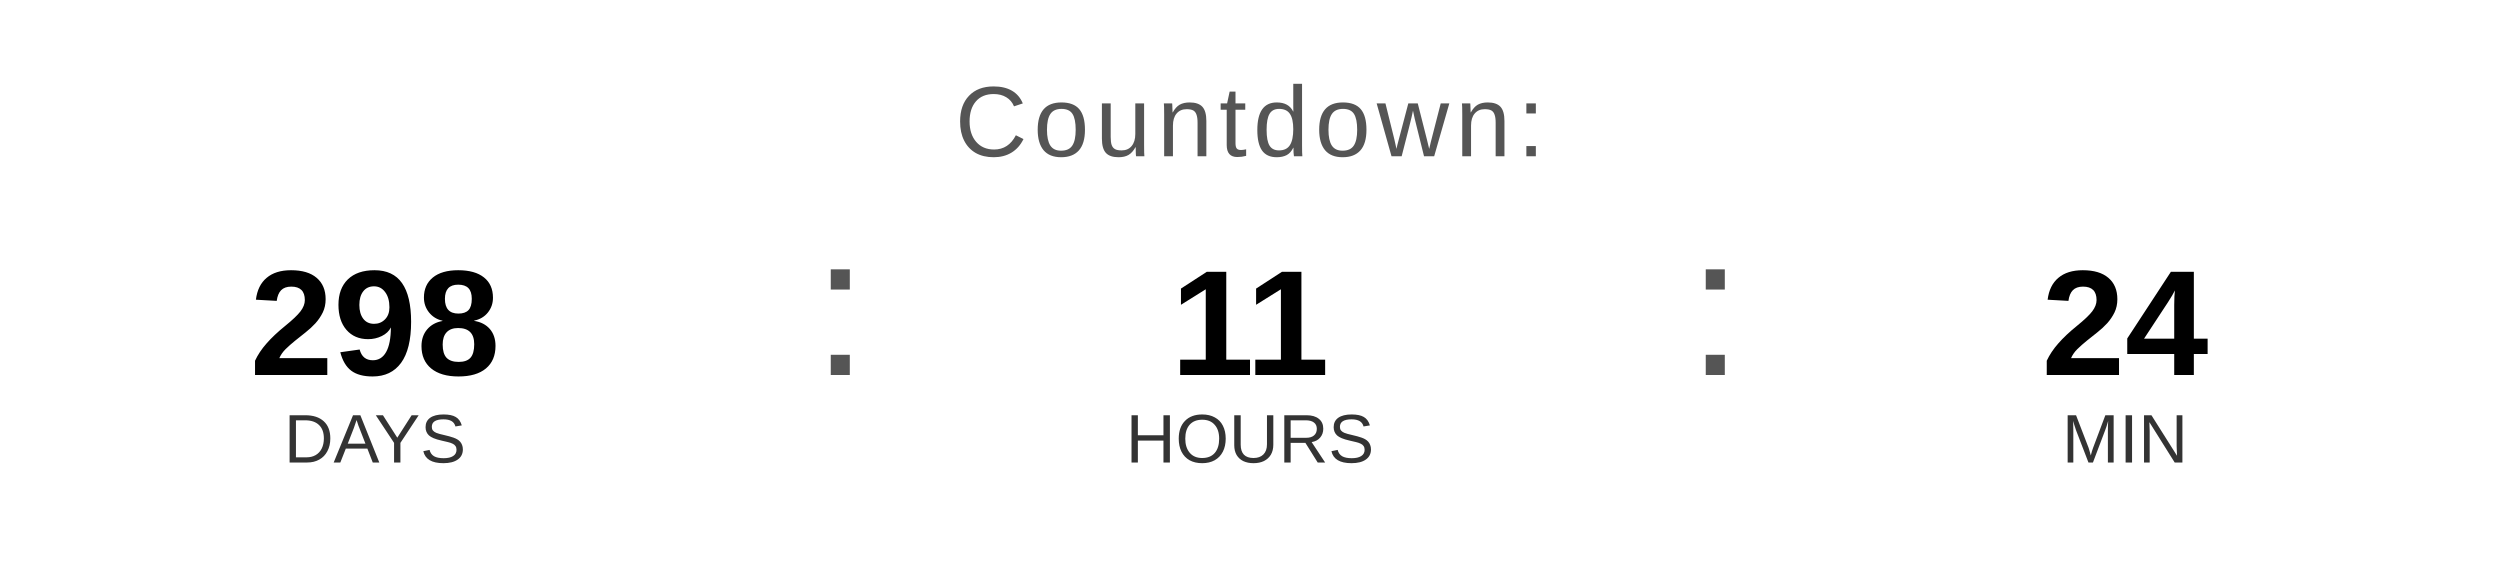
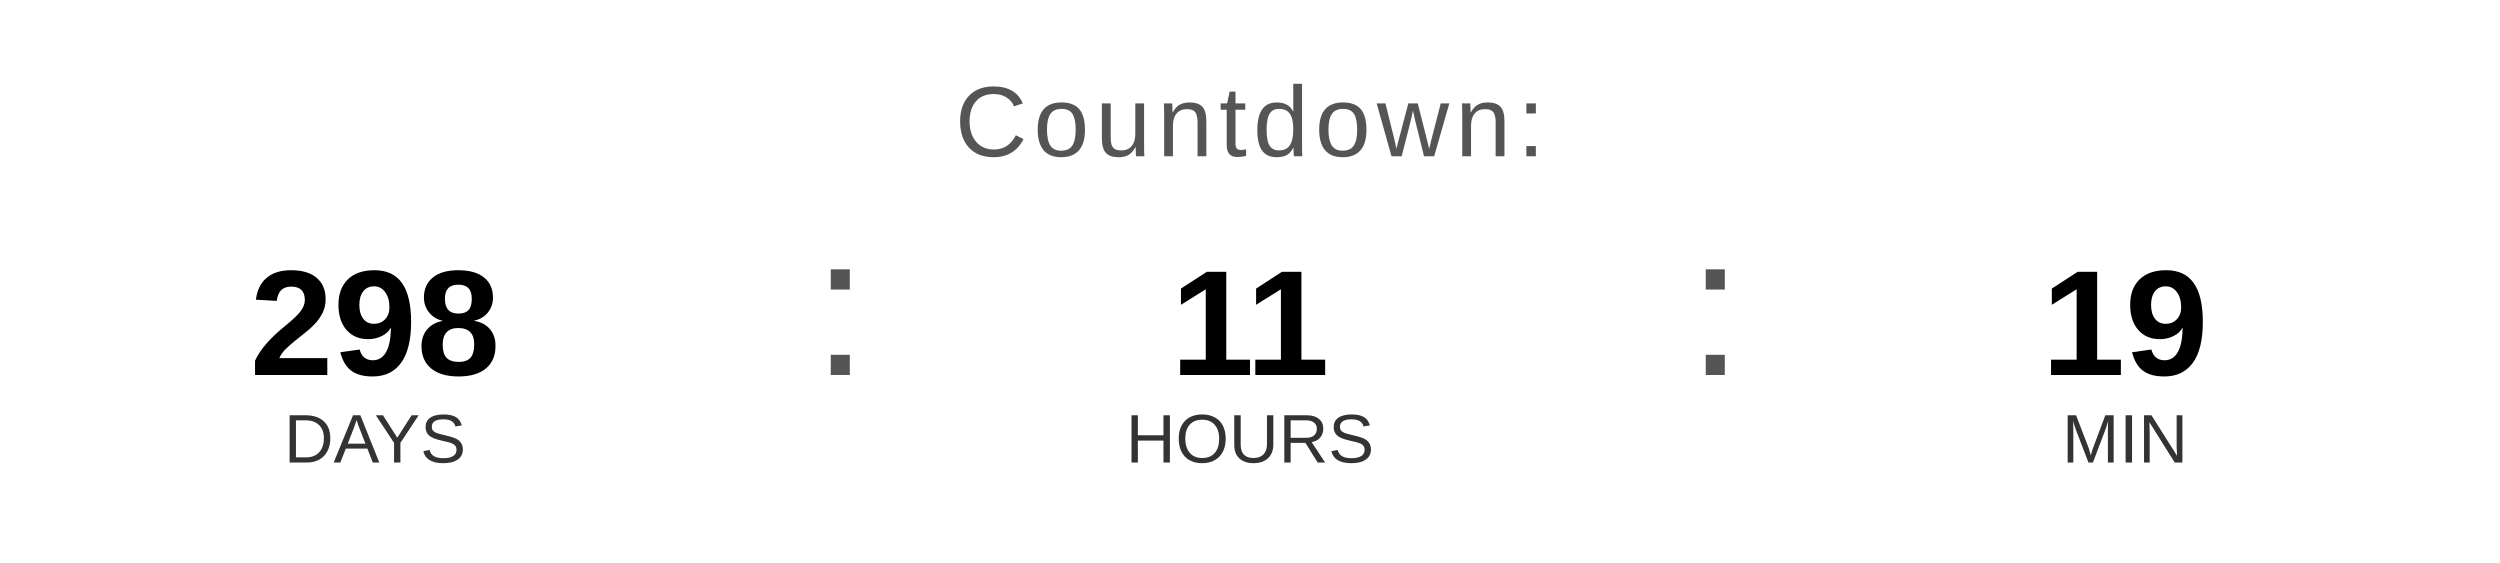
<svg xmlns="http://www.w3.org/2000/svg" width="400" height="90" viewBox="0 0 400 90">
  <text x="200" y="25" font-family="Arial, Helvetica, sans-serif" font-size="16" fill="#555555" text-anchor="middle" letter-spacing="1">
    Countdown:
  </text>
  <text x="60" y="60" font-family="Arial, Helvetica, sans-serif" font-size="24" font-weight="bold" fill="#000000" text-anchor="middle">298</text>
  <text x="60" y="74" font-family="Arial, Helvetica, sans-serif" font-size="11" fill="#333333" text-anchor="middle">DAYS</text>
  <text x="130" y="60" font-family="Arial, sans-serif" font-size="32" fill="#555555">:</text>
  <text x="200" y="60" font-family="Arial, Helvetica, sans-serif" font-size="24" font-weight="bold" fill="#000000" text-anchor="middle">11</text>
  <text x="200" y="74" font-family="Arial, Helvetica, sans-serif" font-size="11" fill="#333333" text-anchor="middle">HOURS</text>
  <text x="270" y="60" font-family="Arial, sans-serif" font-size="32" fill="#555555">:</text>
-   <text x="340" y="60" font-family="Arial, Helvetica, sans-serif" font-size="24" font-weight="bold" fill="#000000" text-anchor="middle">24</text>
+   <text x="340" y="60" font-family="Arial, Helvetica, sans-serif" font-size="24" font-weight="bold" fill="#000000" text-anchor="middle">19</text>
  <text x="340" y="74" font-family="Arial, Helvetica, sans-serif" font-size="11" fill="#333333" text-anchor="middle">MIN</text>
</svg>
